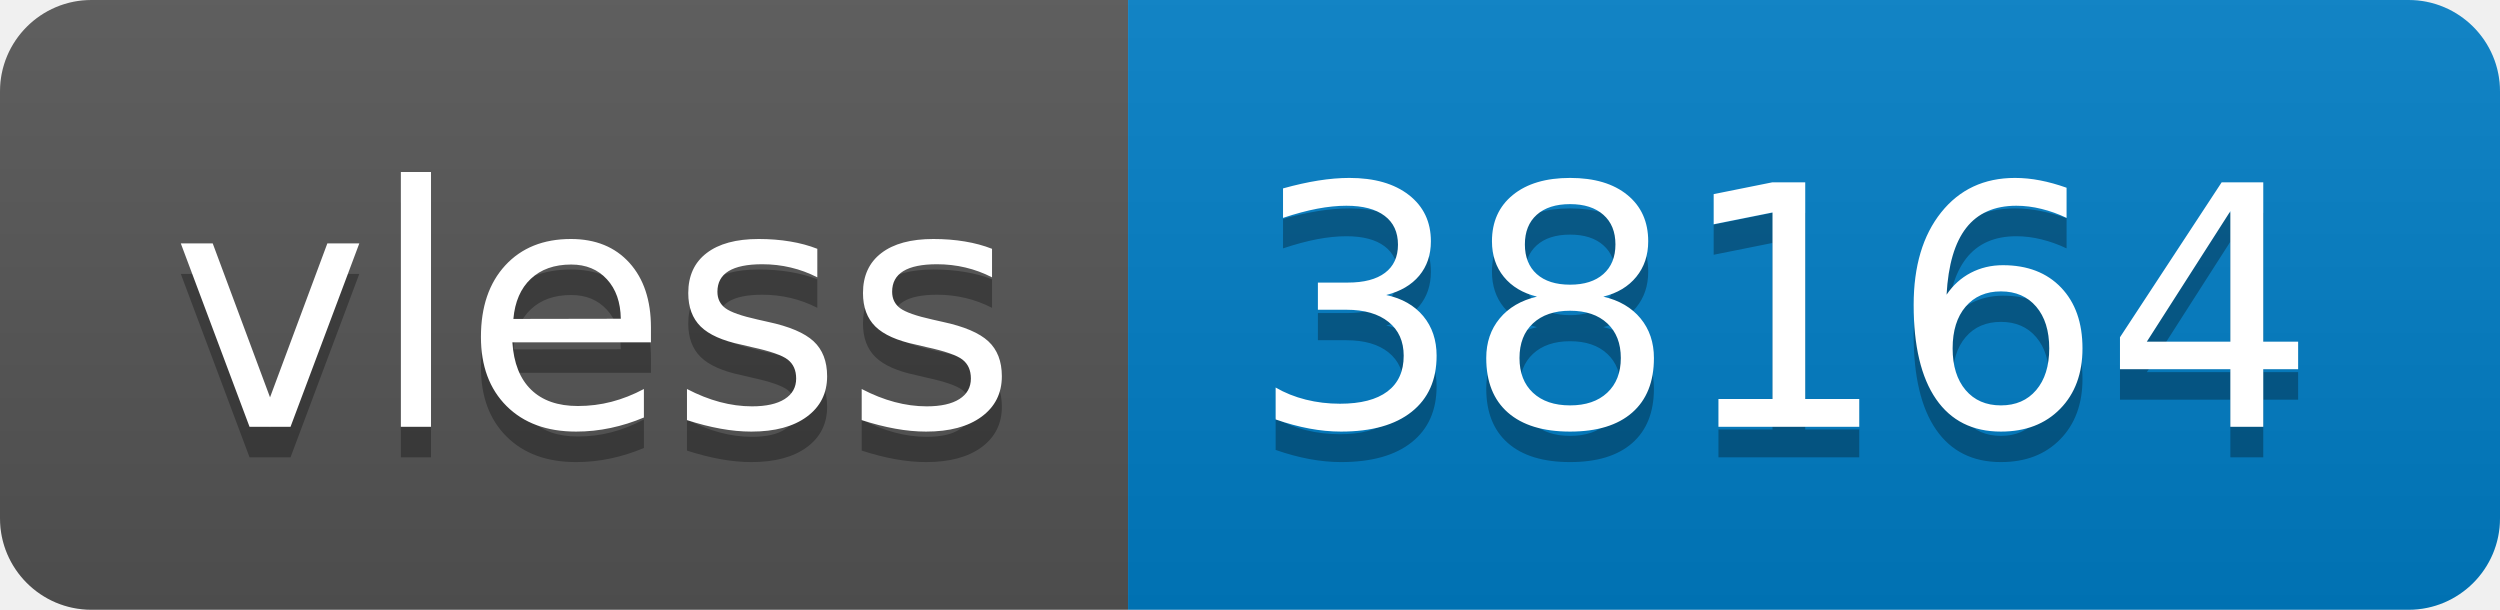
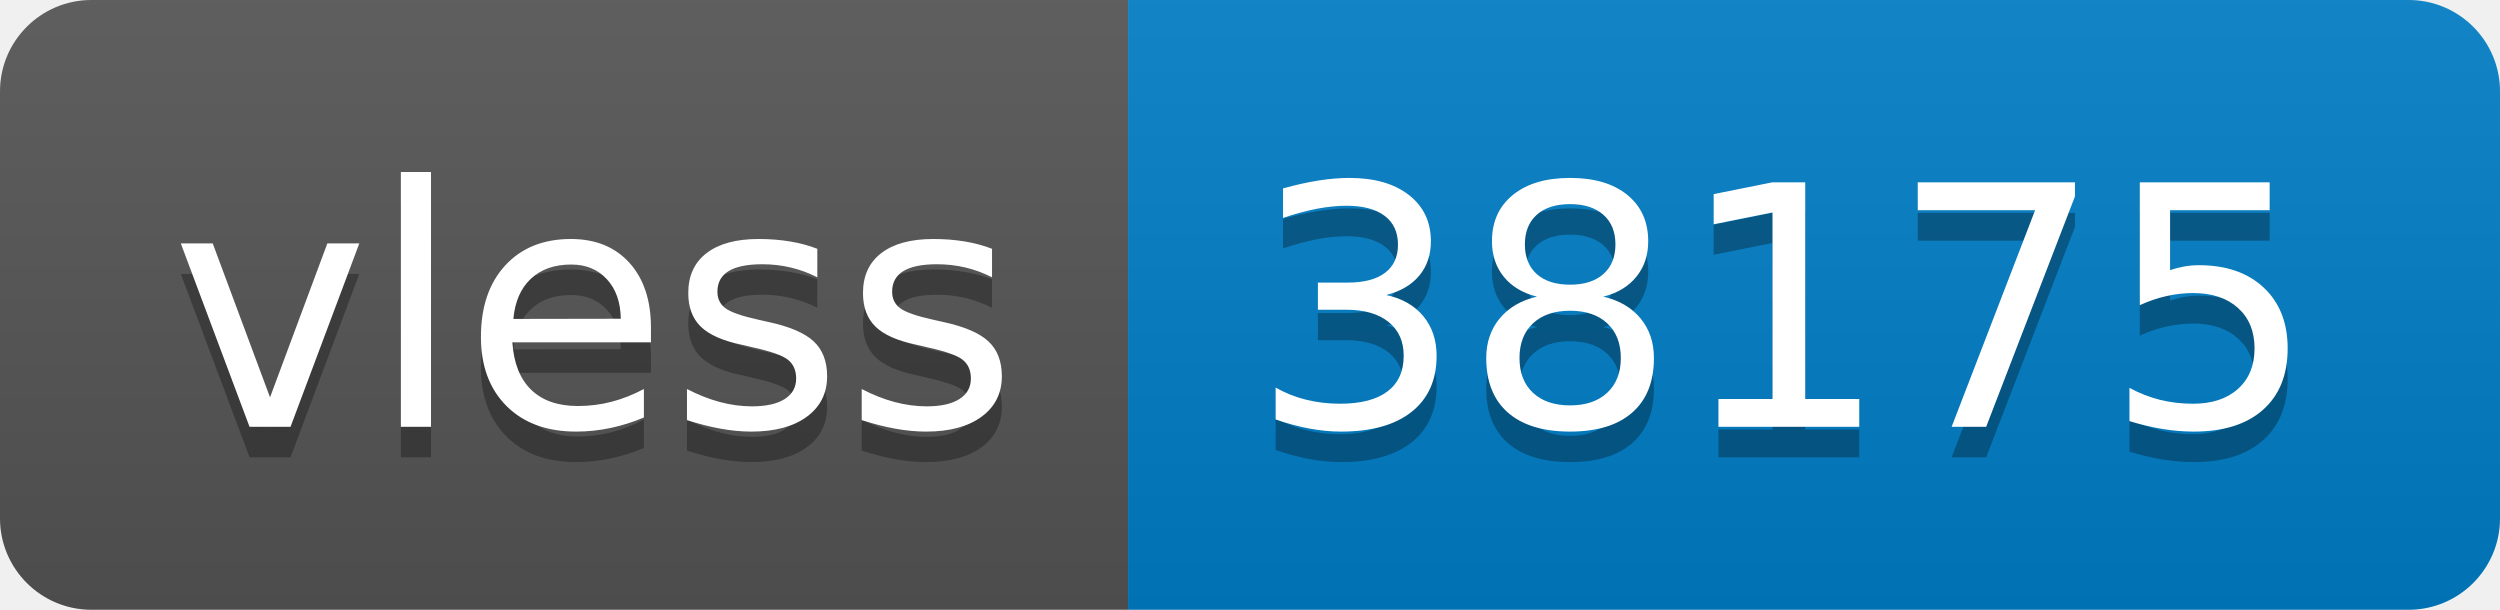
- <svg xmlns="http://www.w3.org/2000/svg" width="82" height="20" role="img" aria-label="vless: 38164">
+ <svg xmlns="http://www.w3.org/2000/svg" width="82" height="20" role="img" aria-label="vless: 38175">
  <linearGradient id="s" x2="0" y2="100%">
    <stop offset="0" stop-color="#bbb" stop-opacity=".1" />
    <stop offset="1" stop-opacity=".1" />
  </linearGradient>
  <clipPath id="r">
    <rect width="82" height="20" rx="3" fill="#fff" />
  </clipPath>
  <g clip-path="url(#r)">
    <rect width="37" height="20" fill="#555" />
    <rect x="37" width="45" height="20" fill="#007ec6" />
    <rect width="82" height="20" fill="url(#s)" />
  </g>
  <g fill="#fff" text-anchor="middle" font-family="Verdana,Geneva,DejaVu Sans,sans-serif" text-rendering="geometricPrecision" font-size="110">
    <text aria-hidden="true" x="195" y="150" fill="#010101" fill-opacity=".3" transform="scale(.1)" textLength="270">vless</text>
    <text x="195" y="140" transform="scale(.1)" fill="#fff" textLength="270">vless</text>
-     <text aria-hidden="true" x="585" y="150" fill="#010101" fill-opacity=".3" transform="scale(.1)" textLength="350">38164</text>
-     <text x="585" y="140" transform="scale(.1)" fill="#fff" textLength="350">38164</text>
+     <text aria-hidden="true" x="585" y="150" fill="#010101" fill-opacity=".3" transform="scale(.1)" textLength="350">38175</text>
+     <text x="585" y="140" transform="scale(.1)" fill="#fff" textLength="350">38175</text>
  </g>
</svg>
